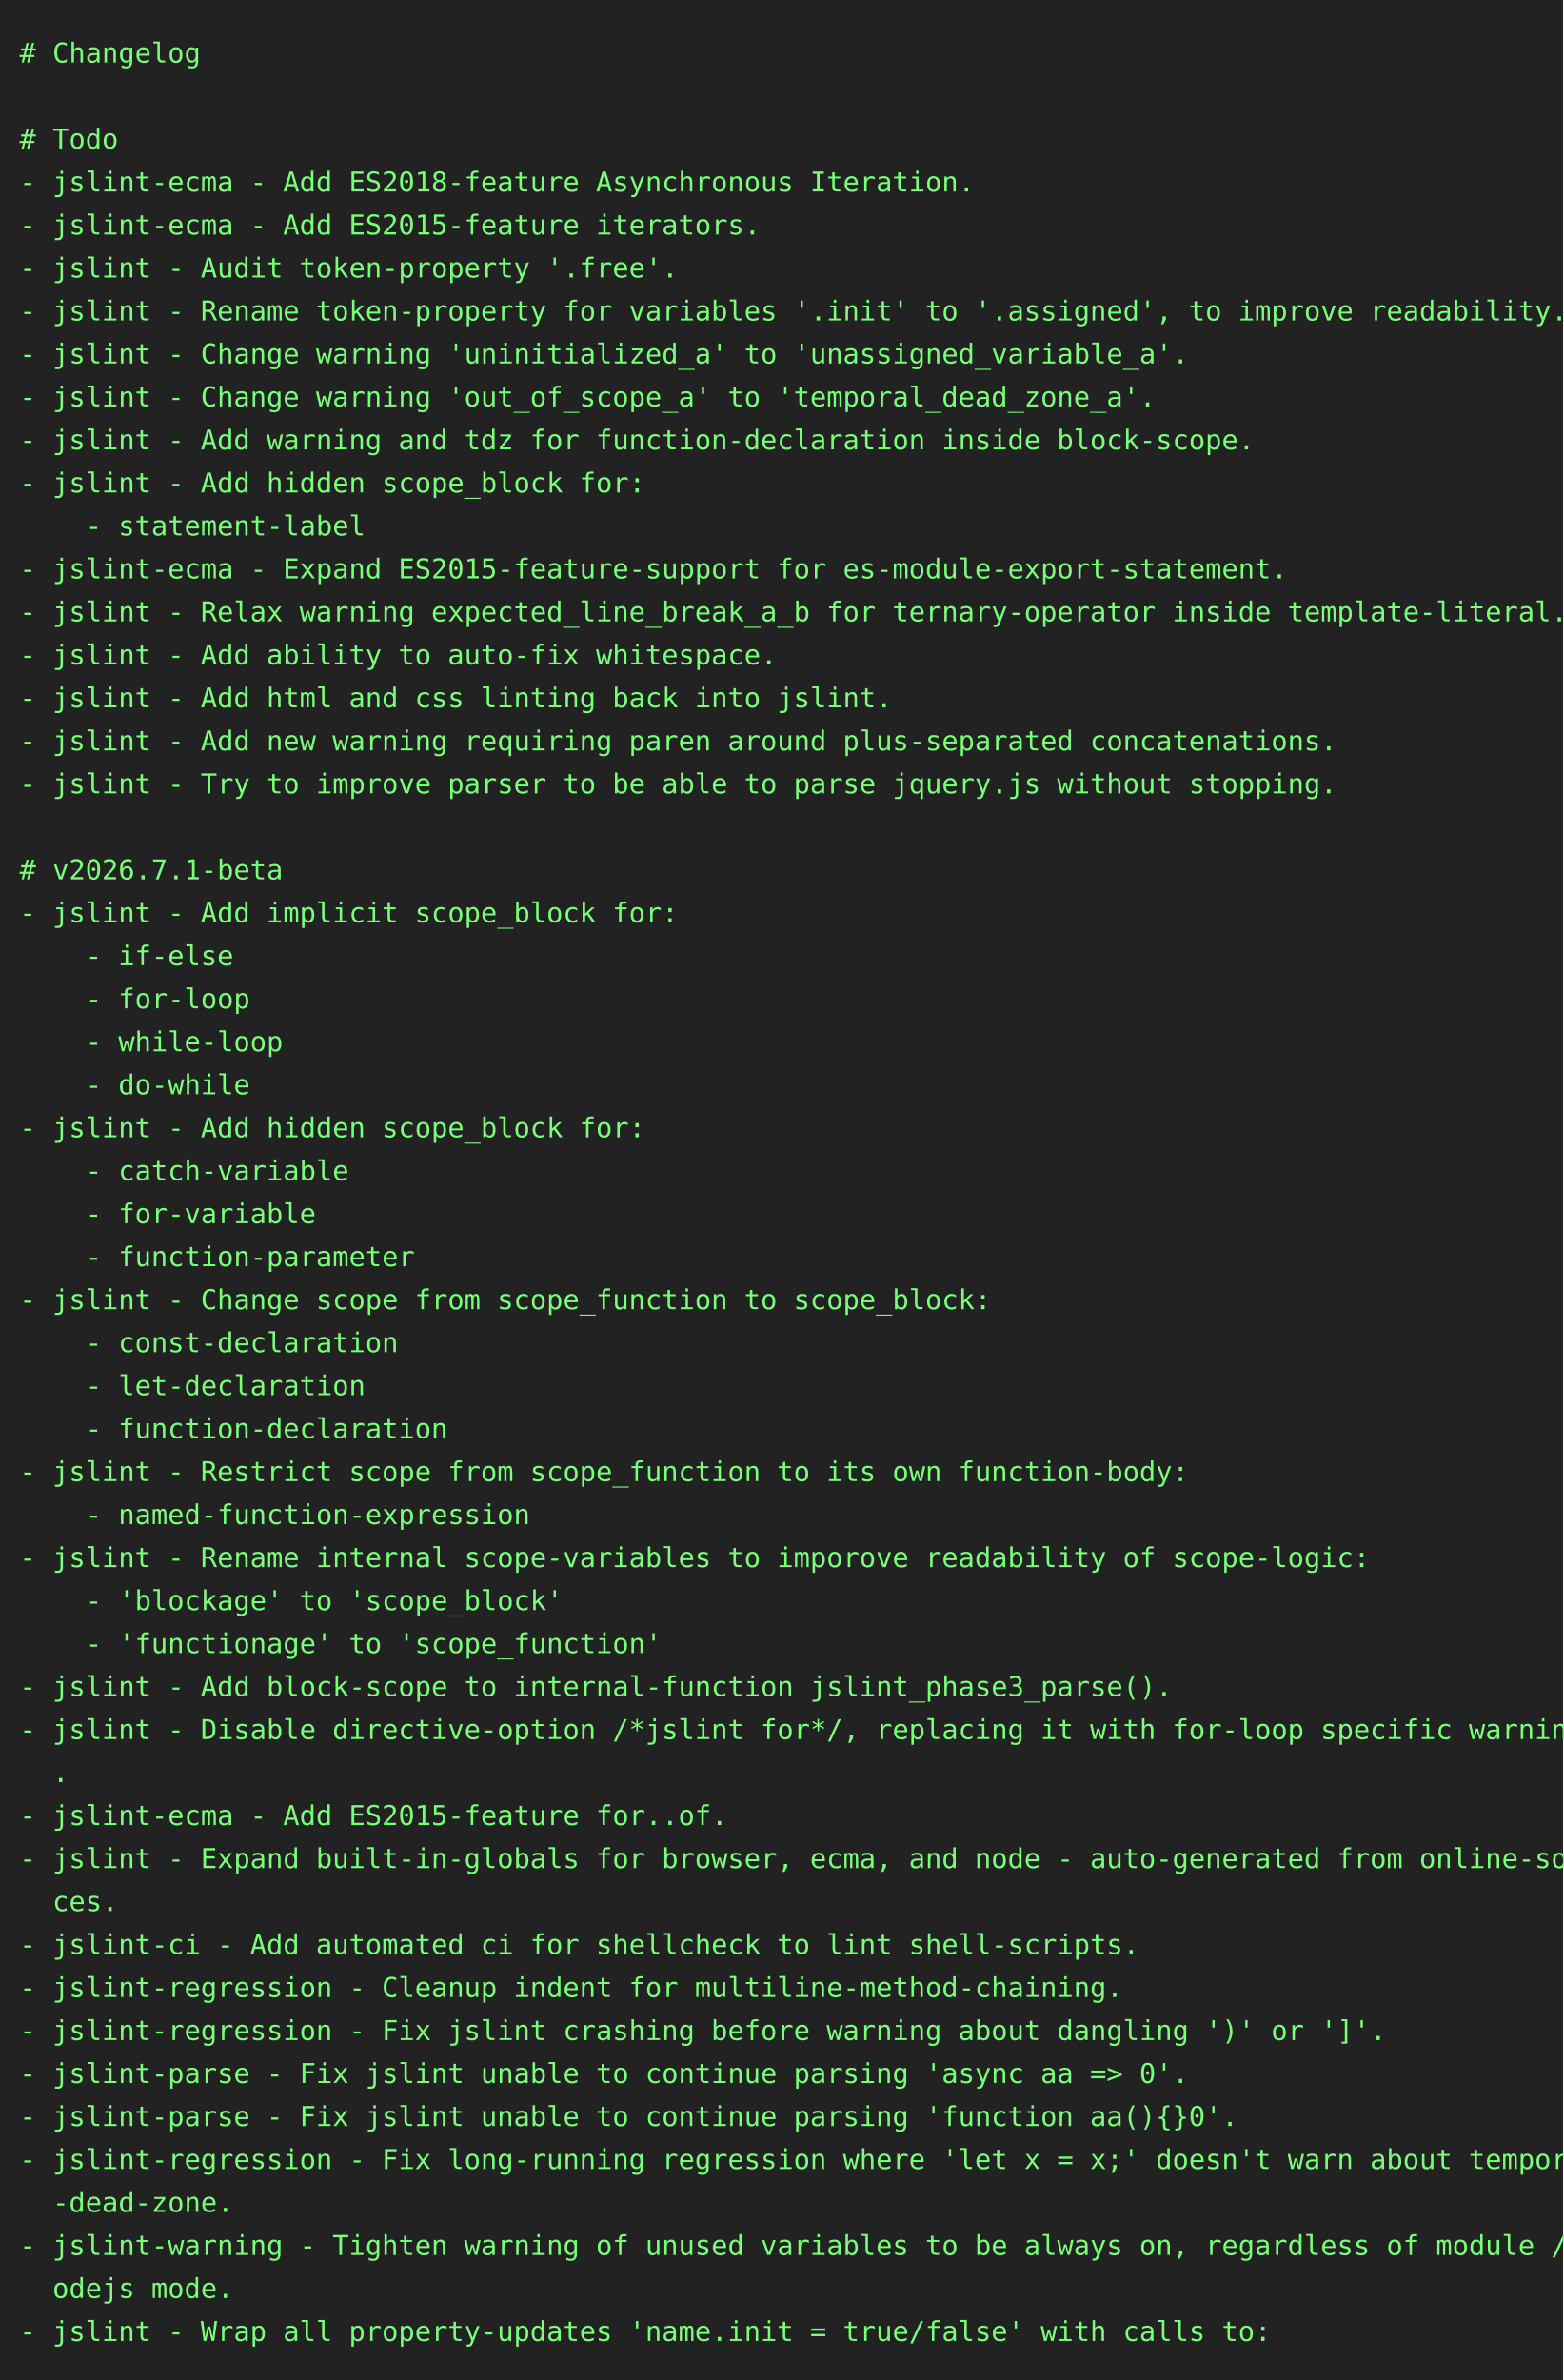
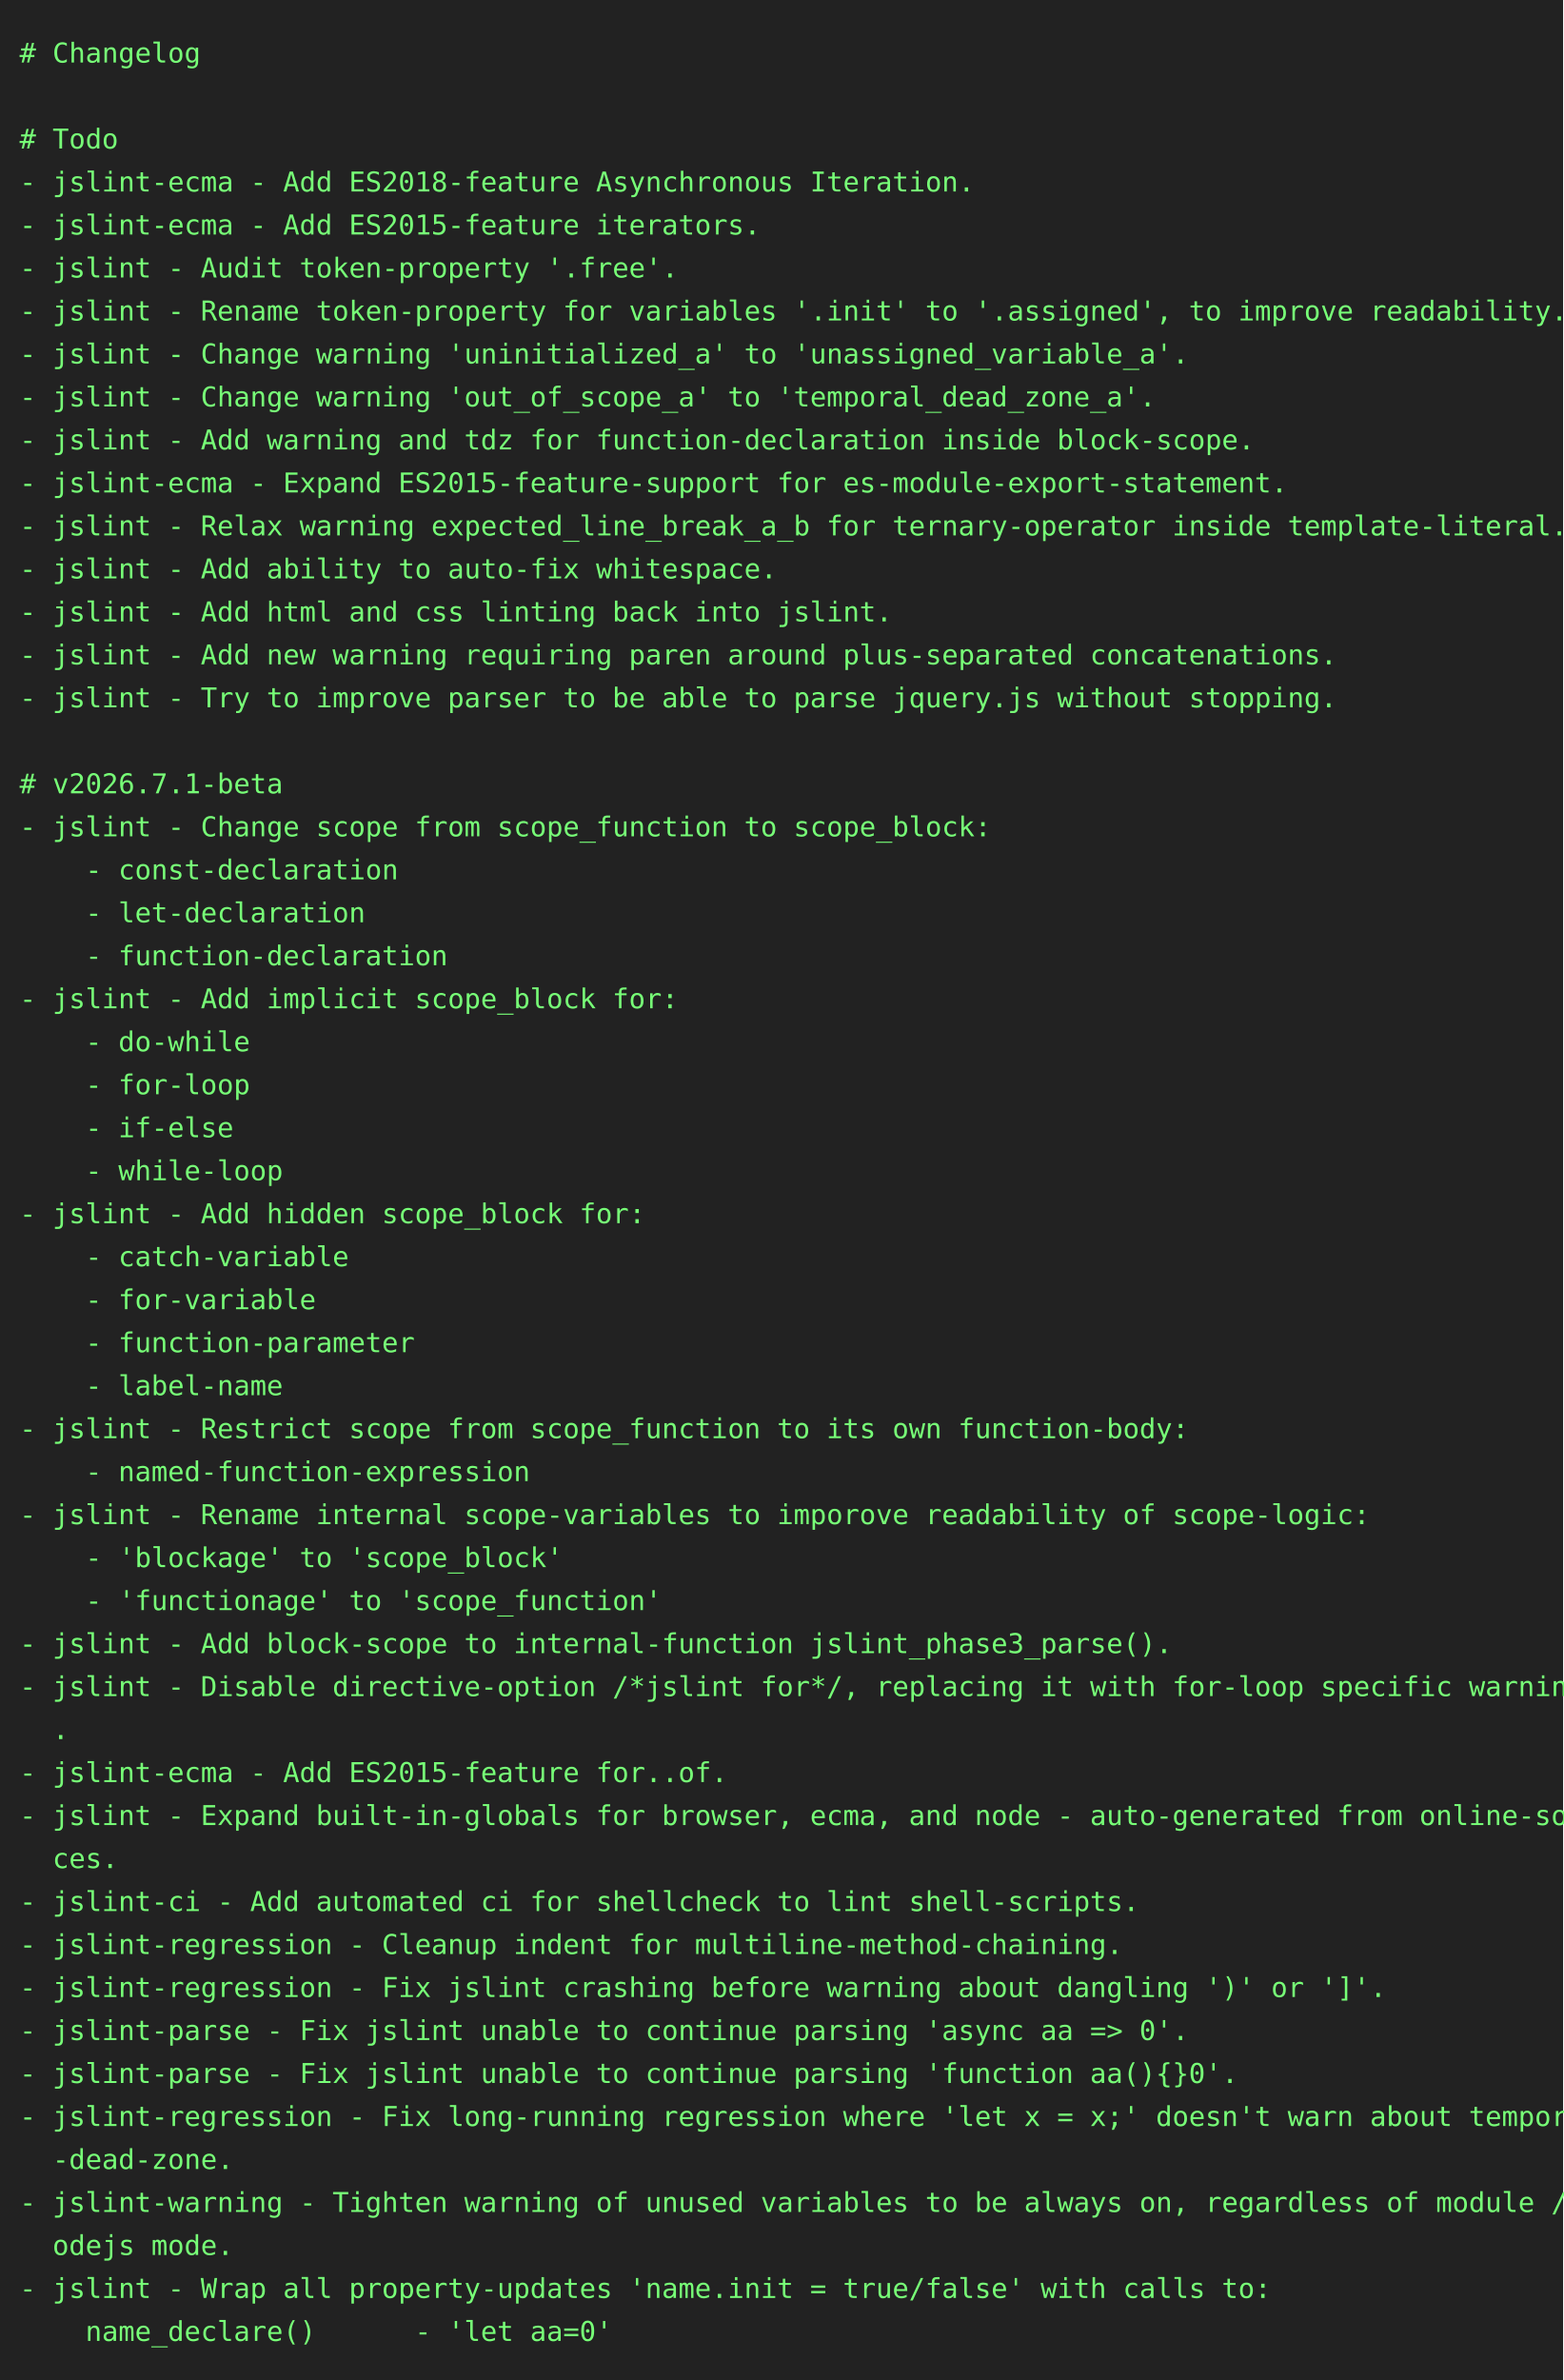
<svg xmlns="http://www.w3.org/2000/svg" height="1218" width="800">
  <rect height="1218" fill="#222" width="800" />
  <text fill="#7f7" font-family="consolas, menlo, monospace" font-size="14" xml:space="preserve">
    <tspan lengthAdjust="spacingAndGlyphs" textLength="768" x="10" y="32"># Changelog                                                                                      </tspan>
    <tspan lengthAdjust="spacingAndGlyphs" textLength="768" x="10" y="54">                                                                                                 </tspan>
    <tspan lengthAdjust="spacingAndGlyphs" textLength="768" x="10" y="76"># Todo                                                                                           </tspan>
    <tspan lengthAdjust="spacingAndGlyphs" textLength="768" x="10" y="98">- jslint-ecma - Add ES2018-feature Asynchronous Iteration.                                       </tspan>
    <tspan lengthAdjust="spacingAndGlyphs" textLength="768" x="10" y="120">- jslint-ecma - Add ES2015-feature iterators.                                                    </tspan>
    <tspan lengthAdjust="spacingAndGlyphs" textLength="768" x="10" y="142">- jslint - Audit token-property '.free'.                                                         </tspan>
    <tspan lengthAdjust="spacingAndGlyphs" textLength="768" x="10" y="164">- jslint - Rename token-property for variables '.init' to '.assigned', to improve readability.   </tspan>
    <tspan lengthAdjust="spacingAndGlyphs" textLength="768" x="10" y="186">- jslint - Change warning 'uninitialized_a' to 'unassigned_variable_a'.                          </tspan>
    <tspan lengthAdjust="spacingAndGlyphs" textLength="768" x="10" y="208">- jslint - Change warning 'out_of_scope_a' to 'temporal_dead_zone_a'.                            </tspan>
    <tspan lengthAdjust="spacingAndGlyphs" textLength="768" x="10" y="230">- jslint - Add warning and tdz for function-declaration inside block-scope.                      </tspan>
-     <tspan lengthAdjust="spacingAndGlyphs" textLength="768" x="10" y="252">- jslint - Add hidden scope_block for:                                                           </tspan>
-     <tspan lengthAdjust="spacingAndGlyphs" textLength="768" x="10" y="274">    - statement-label                                                                            </tspan>
-     <tspan lengthAdjust="spacingAndGlyphs" textLength="768" x="10" y="296">- jslint-ecma - Expand ES2015-feature-support for es-module-export-statement.                    </tspan>
-     <tspan lengthAdjust="spacingAndGlyphs" textLength="768" x="10" y="318">- jslint - Relax warning expected_line_break_a_b for ternary-operator inside template-literal.   </tspan>
-     <tspan lengthAdjust="spacingAndGlyphs" textLength="768" x="10" y="340">- jslint - Add ability to auto-fix whitespace.                                                   </tspan>
-     <tspan lengthAdjust="spacingAndGlyphs" textLength="768" x="10" y="362">- jslint - Add html and css linting back into jslint.                                            </tspan>
-     <tspan lengthAdjust="spacingAndGlyphs" textLength="768" x="10" y="384">- jslint - Add new warning requiring paren around plus-separated concatenations.                 </tspan>
-     <tspan lengthAdjust="spacingAndGlyphs" textLength="768" x="10" y="406">- jslint - Try to improve parser to be able to parse jquery.js without stopping.                 </tspan>
-     <tspan lengthAdjust="spacingAndGlyphs" textLength="768" x="10" y="428">                                                                                                 </tspan>
-     <tspan lengthAdjust="spacingAndGlyphs" textLength="768" x="10" y="450"># v2026.7.1-beta                                                                                 </tspan>
-     <tspan lengthAdjust="spacingAndGlyphs" textLength="768" x="10" y="472">- jslint - Add implicit scope_block for:                                                         </tspan>
-     <tspan lengthAdjust="spacingAndGlyphs" textLength="768" x="10" y="494">    - if-else                                                                                    </tspan>
-     <tspan lengthAdjust="spacingAndGlyphs" textLength="768" x="10" y="516">    - for-loop                                                                                   </tspan>
-     <tspan lengthAdjust="spacingAndGlyphs" textLength="768" x="10" y="538">    - while-loop                                                                                 </tspan>
-     <tspan lengthAdjust="spacingAndGlyphs" textLength="768" x="10" y="560">    - do-while                                                                                   </tspan>
-     <tspan lengthAdjust="spacingAndGlyphs" textLength="768" x="10" y="582">- jslint - Add hidden scope_block for:                                                           </tspan>
-     <tspan lengthAdjust="spacingAndGlyphs" textLength="768" x="10" y="604">    - catch-variable                                                                             </tspan>
-     <tspan lengthAdjust="spacingAndGlyphs" textLength="768" x="10" y="626">    - for-variable                                                                               </tspan>
-     <tspan lengthAdjust="spacingAndGlyphs" textLength="768" x="10" y="648">    - function-parameter                                                                         </tspan>
-     <tspan lengthAdjust="spacingAndGlyphs" textLength="768" x="10" y="670">- jslint - Change scope from scope_function to scope_block:                                      </tspan>
-     <tspan lengthAdjust="spacingAndGlyphs" textLength="768" x="10" y="692">    - const-declaration                                                                          </tspan>
-     <tspan lengthAdjust="spacingAndGlyphs" textLength="768" x="10" y="714">    - let-declaration                                                                            </tspan>
-     <tspan lengthAdjust="spacingAndGlyphs" textLength="768" x="10" y="736">    - function-declaration                                                                       </tspan>
-     <tspan lengthAdjust="spacingAndGlyphs" textLength="768" x="10" y="758">- jslint - Restrict scope from scope_function to its own function-body:                          </tspan>
-     <tspan lengthAdjust="spacingAndGlyphs" textLength="768" x="10" y="780">    - named-function-expression                                                                  </tspan>
-     <tspan lengthAdjust="spacingAndGlyphs" textLength="768" x="10" y="802">- jslint - Rename internal scope-variables to imporove readability of scope-logic:               </tspan>
-     <tspan lengthAdjust="spacingAndGlyphs" textLength="768" x="10" y="824">    - 'blockage' to 'scope_block'                                                                </tspan>
-     <tspan lengthAdjust="spacingAndGlyphs" textLength="768" x="10" y="846">    - 'functionage' to 'scope_function'                                                          </tspan>
-     <tspan lengthAdjust="spacingAndGlyphs" textLength="768" x="10" y="868">- jslint - Add block-scope to internal-function jslint_phase3_parse().                           </tspan>
-     <tspan lengthAdjust="spacingAndGlyphs" textLength="768" x="10" y="890">- jslint - Disable directive-option /*jslint for*/, replacing it with for-loop specific warnings\</tspan>
-     <tspan lengthAdjust="spacingAndGlyphs" textLength="768" x="10" y="912">  .                                                                                              </tspan>
-     <tspan lengthAdjust="spacingAndGlyphs" textLength="768" x="10" y="934">- jslint-ecma - Add ES2015-feature for..of.                                                      </tspan>
-     <tspan lengthAdjust="spacingAndGlyphs" textLength="768" x="10" y="956">- jslint - Expand built-in-globals for browser, ecma, and node - auto-generated from online-sour\</tspan>
-     <tspan lengthAdjust="spacingAndGlyphs" textLength="768" x="10" y="978">  ces.                                                                                           </tspan>
-     <tspan lengthAdjust="spacingAndGlyphs" textLength="768" x="10" y="1000">- jslint-ci - Add automated ci for shellcheck to lint shell-scripts.                             </tspan>
-     <tspan lengthAdjust="spacingAndGlyphs" textLength="768" x="10" y="1022">- jslint-regression - Cleanup indent for multiline-method-chaining.                              </tspan>
-     <tspan lengthAdjust="spacingAndGlyphs" textLength="768" x="10" y="1044">- jslint-regression - Fix jslint crashing before warning about dangling ')' or ']'.              </tspan>
-     <tspan lengthAdjust="spacingAndGlyphs" textLength="768" x="10" y="1066">- jslint-parse - Fix jslint unable to continue parsing 'async aa =&gt; 0'.                          </tspan>
-     <tspan lengthAdjust="spacingAndGlyphs" textLength="768" x="10" y="1088">- jslint-parse - Fix jslint unable to continue parsing 'function aa(){}0'.                       </tspan>
-     <tspan lengthAdjust="spacingAndGlyphs" textLength="768" x="10" y="1110">- jslint-regression - Fix long-running regression where 'let x = x;' doesn't warn about temporal\</tspan>
-     <tspan lengthAdjust="spacingAndGlyphs" textLength="768" x="10" y="1132">  -dead-zone.                                                                                    </tspan>
-     <tspan lengthAdjust="spacingAndGlyphs" textLength="768" x="10" y="1154">- jslint-warning - Tighten warning of unused variables to be always on, regardless of module / n\</tspan>
-     <tspan lengthAdjust="spacingAndGlyphs" textLength="768" x="10" y="1176">  odejs mode.                                                                                    </tspan>
-     <tspan lengthAdjust="spacingAndGlyphs" textLength="768" x="10" y="1198">- jslint - Wrap all property-updates 'name.init = true/false' with calls to:                     </tspan>
+     <tspan lengthAdjust="spacingAndGlyphs" textLength="768" x="10" y="252">- jslint-ecma - Expand ES2015-feature-support for es-module-export-statement.                    </tspan>
+     <tspan lengthAdjust="spacingAndGlyphs" textLength="768" x="10" y="274">- jslint - Relax warning expected_line_break_a_b for ternary-operator inside template-literal.   </tspan>
+     <tspan lengthAdjust="spacingAndGlyphs" textLength="768" x="10" y="296">- jslint - Add ability to auto-fix whitespace.                                                   </tspan>
+     <tspan lengthAdjust="spacingAndGlyphs" textLength="768" x="10" y="318">- jslint - Add html and css linting back into jslint.                                            </tspan>
+     <tspan lengthAdjust="spacingAndGlyphs" textLength="768" x="10" y="340">- jslint - Add new warning requiring paren around plus-separated concatenations.                 </tspan>
+     <tspan lengthAdjust="spacingAndGlyphs" textLength="768" x="10" y="362">- jslint - Try to improve parser to be able to parse jquery.js without stopping.                 </tspan>
+     <tspan lengthAdjust="spacingAndGlyphs" textLength="768" x="10" y="384">                                                                                                 </tspan>
+     <tspan lengthAdjust="spacingAndGlyphs" textLength="768" x="10" y="406"># v2026.7.1-beta                                                                                 </tspan>
+     <tspan lengthAdjust="spacingAndGlyphs" textLength="768" x="10" y="428">- jslint - Change scope from scope_function to scope_block:                                      </tspan>
+     <tspan lengthAdjust="spacingAndGlyphs" textLength="768" x="10" y="450">    - const-declaration                                                                          </tspan>
+     <tspan lengthAdjust="spacingAndGlyphs" textLength="768" x="10" y="472">    - let-declaration                                                                            </tspan>
+     <tspan lengthAdjust="spacingAndGlyphs" textLength="768" x="10" y="494">    - function-declaration                                                                       </tspan>
+     <tspan lengthAdjust="spacingAndGlyphs" textLength="768" x="10" y="516">- jslint - Add implicit scope_block for:                                                         </tspan>
+     <tspan lengthAdjust="spacingAndGlyphs" textLength="768" x="10" y="538">    - do-while                                                                                   </tspan>
+     <tspan lengthAdjust="spacingAndGlyphs" textLength="768" x="10" y="560">    - for-loop                                                                                   </tspan>
+     <tspan lengthAdjust="spacingAndGlyphs" textLength="768" x="10" y="582">    - if-else                                                                                    </tspan>
+     <tspan lengthAdjust="spacingAndGlyphs" textLength="768" x="10" y="604">    - while-loop                                                                                 </tspan>
+     <tspan lengthAdjust="spacingAndGlyphs" textLength="768" x="10" y="626">- jslint - Add hidden scope_block for:                                                           </tspan>
+     <tspan lengthAdjust="spacingAndGlyphs" textLength="768" x="10" y="648">    - catch-variable                                                                             </tspan>
+     <tspan lengthAdjust="spacingAndGlyphs" textLength="768" x="10" y="670">    - for-variable                                                                               </tspan>
+     <tspan lengthAdjust="spacingAndGlyphs" textLength="768" x="10" y="692">    - function-parameter                                                                         </tspan>
+     <tspan lengthAdjust="spacingAndGlyphs" textLength="768" x="10" y="714">    - label-name                                                                                 </tspan>
+     <tspan lengthAdjust="spacingAndGlyphs" textLength="768" x="10" y="736">- jslint - Restrict scope from scope_function to its own function-body:                          </tspan>
+     <tspan lengthAdjust="spacingAndGlyphs" textLength="768" x="10" y="758">    - named-function-expression                                                                  </tspan>
+     <tspan lengthAdjust="spacingAndGlyphs" textLength="768" x="10" y="780">- jslint - Rename internal scope-variables to imporove readability of scope-logic:               </tspan>
+     <tspan lengthAdjust="spacingAndGlyphs" textLength="768" x="10" y="802">    - 'blockage' to 'scope_block'                                                                </tspan>
+     <tspan lengthAdjust="spacingAndGlyphs" textLength="768" x="10" y="824">    - 'functionage' to 'scope_function'                                                          </tspan>
+     <tspan lengthAdjust="spacingAndGlyphs" textLength="768" x="10" y="846">- jslint - Add block-scope to internal-function jslint_phase3_parse().                           </tspan>
+     <tspan lengthAdjust="spacingAndGlyphs" textLength="768" x="10" y="868">- jslint - Disable directive-option /*jslint for*/, replacing it with for-loop specific warnings\</tspan>
+     <tspan lengthAdjust="spacingAndGlyphs" textLength="768" x="10" y="890">  .                                                                                              </tspan>
+     <tspan lengthAdjust="spacingAndGlyphs" textLength="768" x="10" y="912">- jslint-ecma - Add ES2015-feature for..of.                                                      </tspan>
+     <tspan lengthAdjust="spacingAndGlyphs" textLength="768" x="10" y="934">- jslint - Expand built-in-globals for browser, ecma, and node - auto-generated from online-sour\</tspan>
+     <tspan lengthAdjust="spacingAndGlyphs" textLength="768" x="10" y="956">  ces.                                                                                           </tspan>
+     <tspan lengthAdjust="spacingAndGlyphs" textLength="768" x="10" y="978">- jslint-ci - Add automated ci for shellcheck to lint shell-scripts.                             </tspan>
+     <tspan lengthAdjust="spacingAndGlyphs" textLength="768" x="10" y="1000">- jslint-regression - Cleanup indent for multiline-method-chaining.                              </tspan>
+     <tspan lengthAdjust="spacingAndGlyphs" textLength="768" x="10" y="1022">- jslint-regression - Fix jslint crashing before warning about dangling ')' or ']'.              </tspan>
+     <tspan lengthAdjust="spacingAndGlyphs" textLength="768" x="10" y="1044">- jslint-parse - Fix jslint unable to continue parsing 'async aa =&gt; 0'.                          </tspan>
+     <tspan lengthAdjust="spacingAndGlyphs" textLength="768" x="10" y="1066">- jslint-parse - Fix jslint unable to continue parsing 'function aa(){}0'.                       </tspan>
+     <tspan lengthAdjust="spacingAndGlyphs" textLength="768" x="10" y="1088">- jslint-regression - Fix long-running regression where 'let x = x;' doesn't warn about temporal\</tspan>
+     <tspan lengthAdjust="spacingAndGlyphs" textLength="768" x="10" y="1110">  -dead-zone.                                                                                    </tspan>
+     <tspan lengthAdjust="spacingAndGlyphs" textLength="768" x="10" y="1132">- jslint-warning - Tighten warning of unused variables to be always on, regardless of module / n\</tspan>
+     <tspan lengthAdjust="spacingAndGlyphs" textLength="768" x="10" y="1154">  odejs mode.                                                                                    </tspan>
+     <tspan lengthAdjust="spacingAndGlyphs" textLength="768" x="10" y="1176">- jslint - Wrap all property-updates 'name.init = true/false' with calls to:                     </tspan>
+     <tspan lengthAdjust="spacingAndGlyphs" textLength="768" x="10" y="1198">    name_declare()      - 'let aa=0'                                                             </tspan>
  </text>
</svg>
